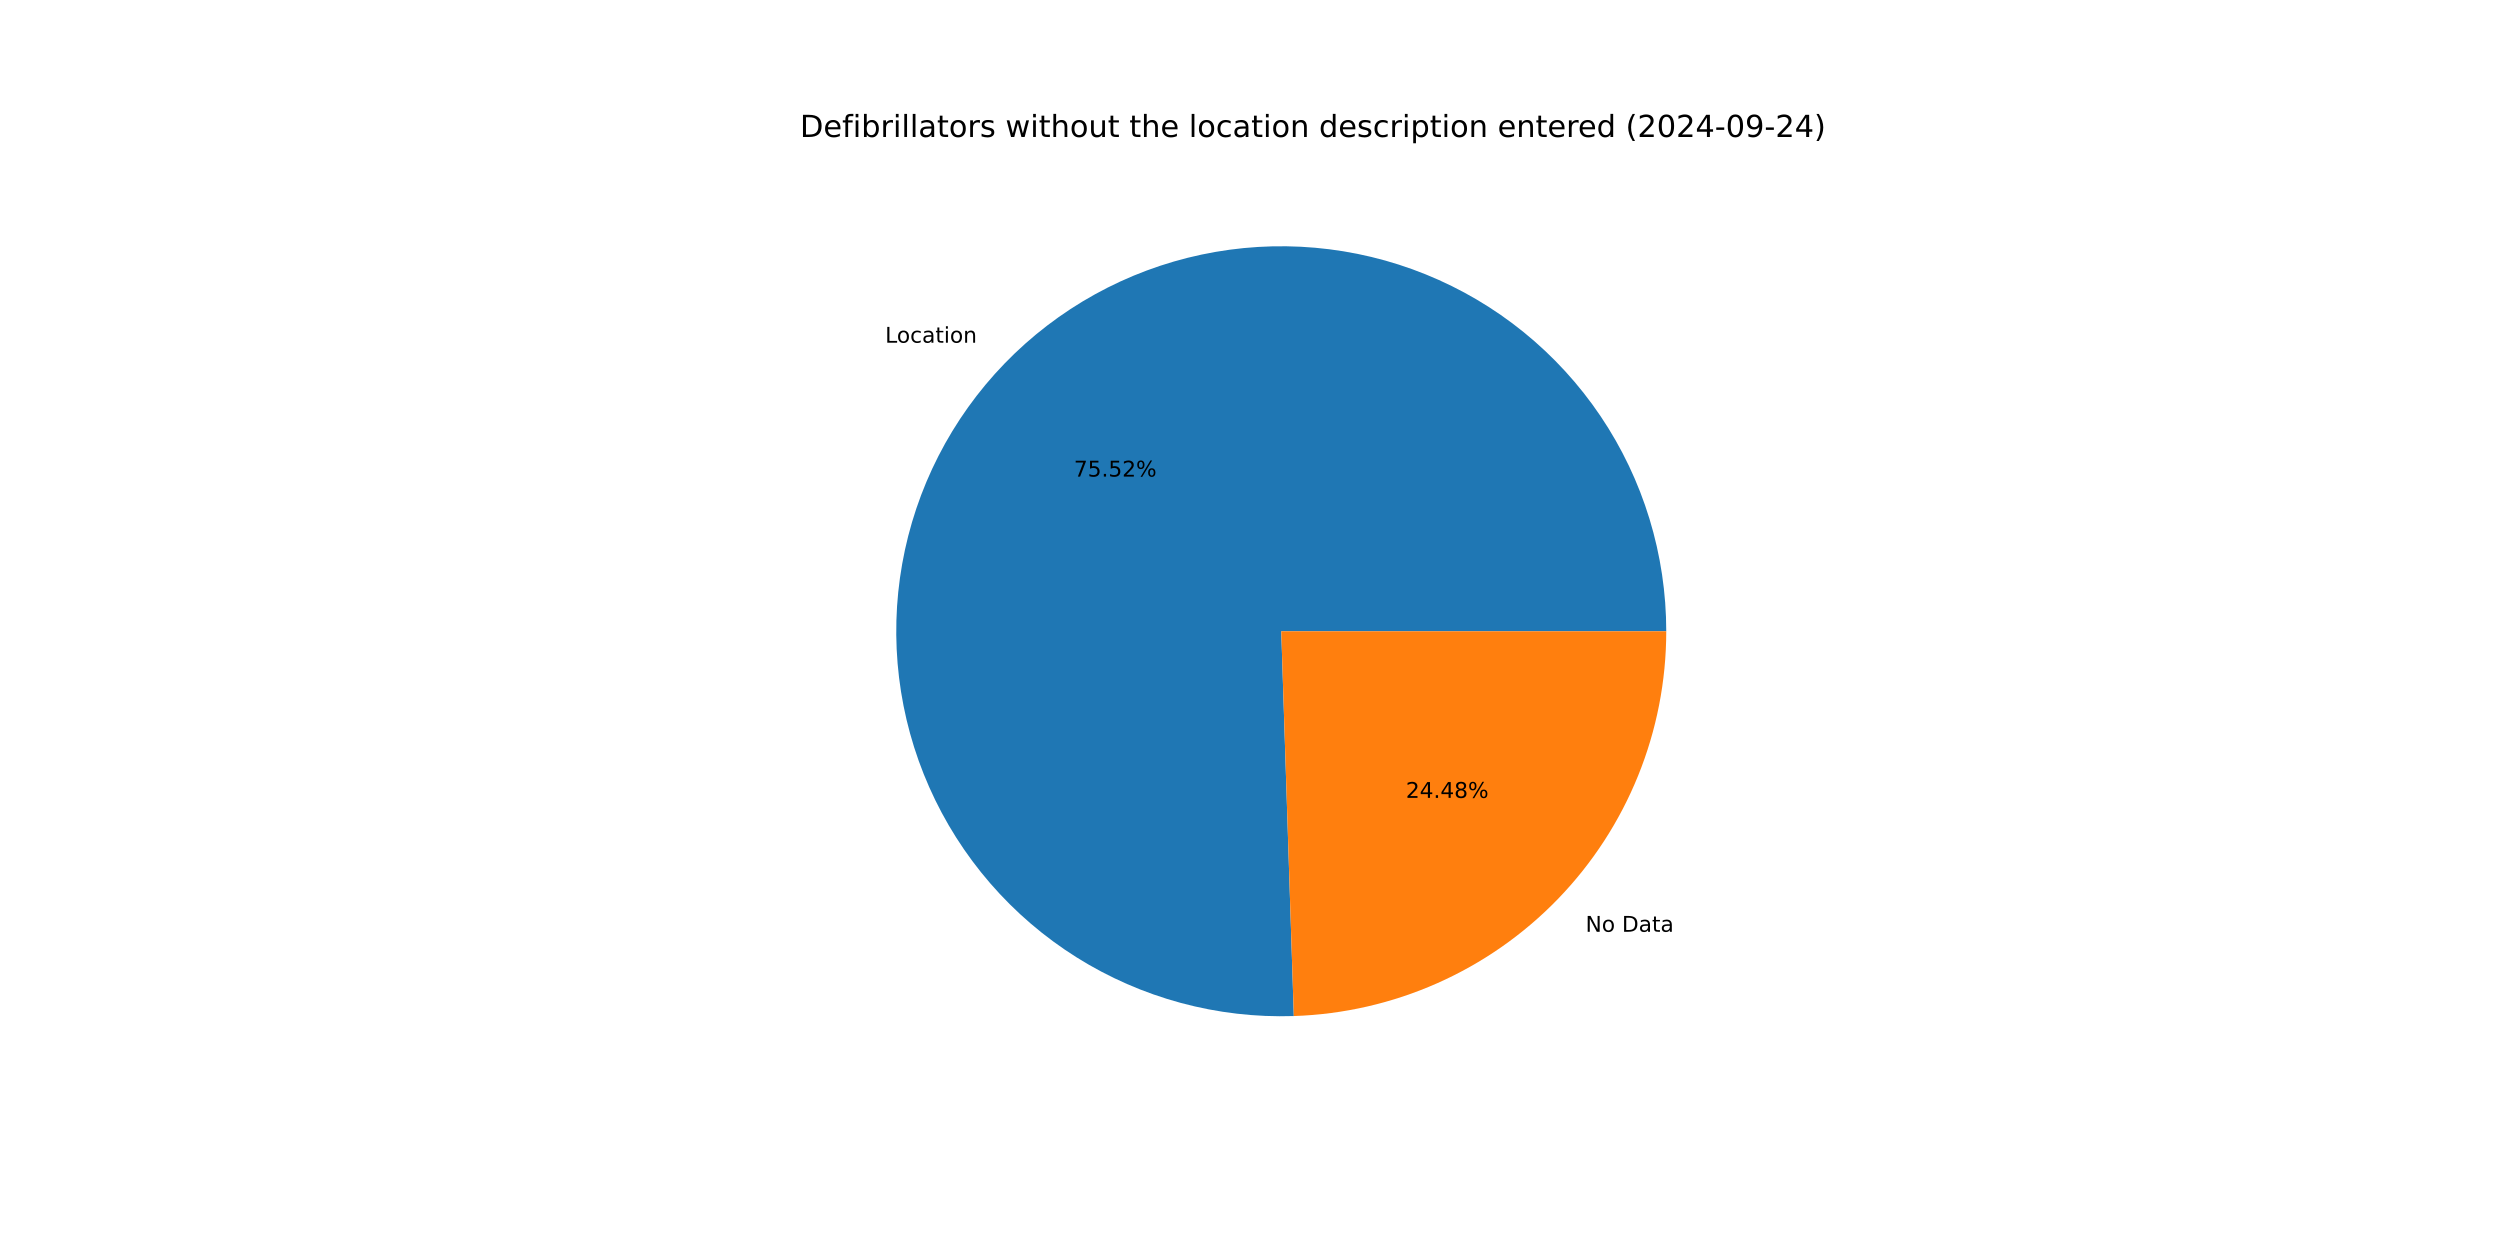
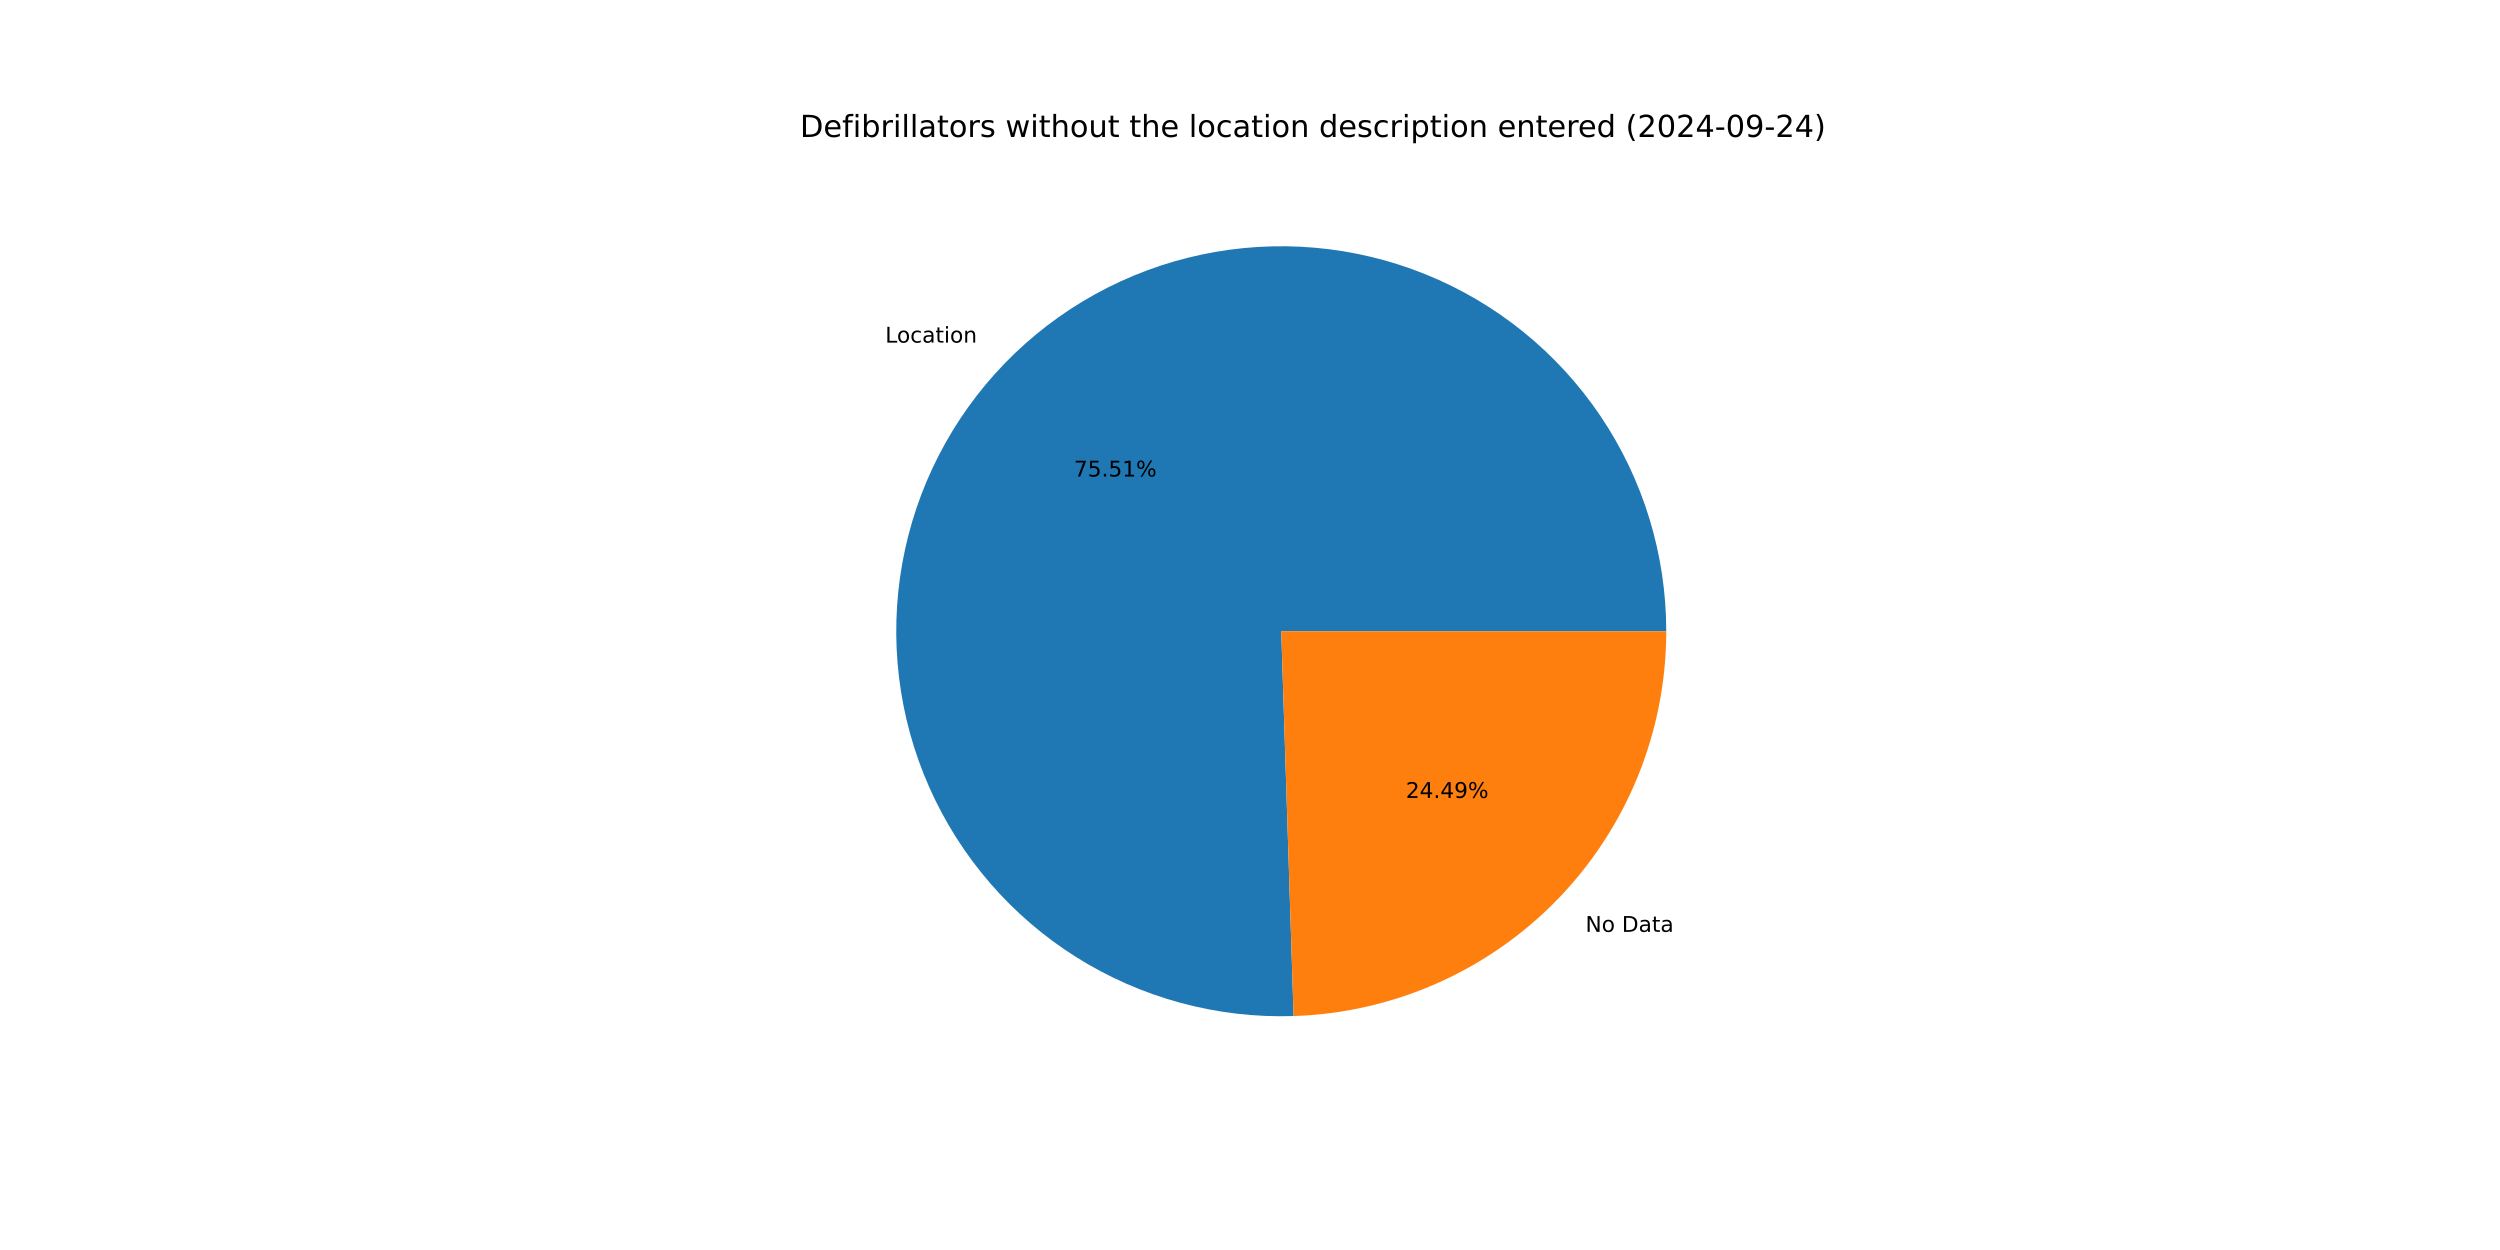
<svg xmlns="http://www.w3.org/2000/svg" xmlns:xlink="http://www.w3.org/1999/xlink" width="1152pt" height="576pt" viewBox="0 0 1152 576" version="1.1">
  <defs>
    <style type="text/css">*{stroke-linejoin: round; stroke-linecap: butt}</style>
  </defs>
  <g id="figure_1">
    <g id="patch_1">
      <path d="M 0 576  L 1152 576  L 1152 0  L 0 0  z " style="fill: #ffffff" />
    </g>
    <g id="axes_1">
      <g id="patch_2">
-         <path d="M 767.808 290.88  C 767.808 273.31 765.198 255.838 760.063 239.035  C 754.929 222.232 747.327 206.285 737.506 191.716  C 727.685 177.147 715.754 164.118 702.105 153.055  C 688.455 141.992 673.237 133.019 656.951 126.428  C 640.664 119.837 623.488 115.702 605.986 114.158  C 588.485 112.614 570.85 113.679 553.661 117.318  C 536.472 120.956 519.919 127.128 504.544 135.631  C 489.169 144.134 475.141 154.874 462.922 167.498  C 450.703 180.123 440.427 194.494 432.43 210.138  C 424.434 225.783 418.806 242.529 415.731 259.828  C 412.655 277.126 412.167 294.786 414.281 312.228  C 416.395 329.67 421.089 346.702 428.208 362.764  C 435.327 378.827 444.793 393.744 456.296 407.025  C 467.798 420.306 481.21 431.805 496.092 441.145  C 510.973 450.485 527.16 457.562 544.122 462.146  C 561.083 466.729 578.632 468.767 596.192 468.193  L 590.4 290.88  z " style="fill: #1f77b4" />
+         <path d="M 767.808 290.88  C 767.808 273.312 765.199 255.842 760.065 239.041  C 754.932 222.24 747.332 206.295 737.513 191.727  C 727.695 177.159 715.767 164.131 702.12 153.068  C 688.473 142.005 673.259 133.03 656.975 126.438  C 640.692 119.845 623.519 115.708 606.019 114.161  C 588.52 112.614 570.888 113.675 553.7 117.309  C 536.513 120.944 519.96 127.111 504.584 135.608  C 489.209 144.106 475.181 154.841 462.959 167.46  C 450.738 180.08 440.458 194.445 432.458 210.085  C 424.457 225.725 418.824 242.467 415.742 259.762  C 412.661 277.057 412.166 294.715 414.272 312.156  C 416.379 329.596 421.065 346.628 428.176 362.692  C 435.287 378.756 444.745 393.675 456.239 406.96  C 467.734 420.245 481.138 431.749 496.013 441.096  C 510.888 450.442 527.069 457.528 544.026 462.12  C 560.983 466.712 578.528 468.76 596.086 468.197  L 590.4 290.88  z " style="fill: #1f77b4" />
      </g>
      <g id="patch_3">
-         <path d="M 596.192 468.193  C 642.2 466.691 685.864 447.338 717.878 414.262  C 749.892 381.185 767.808 336.912 767.808 290.88  L 590.4 290.88  z " style="fill: #ff7f0e" />
+         <path d="M 596.086 468.197  C 642.113 466.721 685.804 447.38 717.841 414.3  C 749.878 381.219 767.808 336.931 767.808 290.88  L 590.4 290.88  z " style="fill: #ff7f0e" />
      </g>
      <g id="matplotlib.axis_1" />
      <g id="matplotlib.axis_2" />
      <g id="text_1">
-         <g transform="translate(407.8775 157.9197) scale(0.1 -0.1)">
+         <g transform="translate(407.9181 157.8778) scale(0.1 -0.1)">
          <defs>
            <path id="DejaVuSans-4c" d="M 628 4666  L 1259 4666  L 1259 531  L 3531 531  L 3531 0  L 628 0  L 628 4666  z " transform="scale(0.015625)" />
            <path id="DejaVuSans-6f" d="M 1959 3097  Q 1497 3097 1228 2736  Q 959 2375 959 1747  Q 959 1119 1226 758  Q 1494 397 1959 397  Q 2419 397 2687 759  Q 2956 1122 2956 1747  Q 2956 2369 2687 2733  Q 2419 3097 1959 3097  z M 1959 3584  Q 2709 3584 3137 3096  Q 3566 2609 3566 1747  Q 3566 888 3137 398  Q 2709 -91 1959 -91  Q 1206 -91 779 398  Q 353 888 353 1747  Q 353 2609 779 3096  Q 1206 3584 1959 3584  z " transform="scale(0.015625)" />
            <path id="DejaVuSans-63" d="M 3122 3366  L 3122 2828  Q 2878 2963 2633 3030  Q 2388 3097 2138 3097  Q 1578 3097 1268 2742  Q 959 2388 959 1747  Q 959 1106 1268 751  Q 1578 397 2138 397  Q 2388 397 2633 464  Q 2878 531 3122 666  L 3122 134  Q 2881 22 2623 -34  Q 2366 -91 2075 -91  Q 1284 -91 818 406  Q 353 903 353 1747  Q 353 2603 823 3093  Q 1294 3584 2113 3584  Q 2378 3584 2631 3529  Q 2884 3475 3122 3366  z " transform="scale(0.015625)" />
            <path id="DejaVuSans-61" d="M 2194 1759  Q 1497 1759 1228 1600  Q 959 1441 959 1056  Q 959 750 1161 570  Q 1363 391 1709 391  Q 2188 391 2477 730  Q 2766 1069 2766 1631  L 2766 1759  L 2194 1759  z M 3341 1997  L 3341 0  L 2766 0  L 2766 531  Q 2569 213 2275 61  Q 1981 -91 1556 -91  Q 1019 -91 701 211  Q 384 513 384 1019  Q 384 1609 779 1909  Q 1175 2209 1959 2209  L 2766 2209  L 2766 2266  Q 2766 2663 2505 2880  Q 2244 3097 1772 3097  Q 1472 3097 1187 3025  Q 903 2953 641 2809  L 641 3341  Q 956 3463 1253 3523  Q 1550 3584 1831 3584  Q 2591 3584 2966 3190  Q 3341 2797 3341 1997  z " transform="scale(0.015625)" />
            <path id="DejaVuSans-74" d="M 1172 4494  L 1172 3500  L 2356 3500  L 2356 3053  L 1172 3053  L 1172 1153  Q 1172 725 1289 603  Q 1406 481 1766 481  L 2356 481  L 2356 0  L 1766 0  Q 1100 0 847 248  Q 594 497 594 1153  L 594 3053  L 172 3053  L 172 3500  L 594 3500  L 594 4494  L 1172 4494  z " transform="scale(0.015625)" />
            <path id="DejaVuSans-69" d="M 603 3500  L 1178 3500  L 1178 0  L 603 0  L 603 3500  z M 603 4863  L 1178 4863  L 1178 4134  L 603 4134  L 603 4863  z " transform="scale(0.015625)" />
            <path id="DejaVuSans-6e" d="M 3513 2113  L 3513 0  L 2938 0  L 2938 2094  Q 2938 2591 2744 2837  Q 2550 3084 2163 3084  Q 1697 3084 1428 2787  Q 1159 2491 1159 1978  L 1159 0  L 581 0  L 581 3500  L 1159 3500  L 1159 2956  Q 1366 3272 1645 3428  Q 1925 3584 2291 3584  Q 2894 3584 3203 3211  Q 3513 2838 3513 2113  z " transform="scale(0.015625)" />
          </defs>
          <use xlink:href="#DejaVuSans-4c" />
          <use xlink:href="#DejaVuSans-6f" x="53.963" />
          <use xlink:href="#DejaVuSans-63" x="115.145" />
          <use xlink:href="#DejaVuSans-61" x="170.125" />
          <use xlink:href="#DejaVuSans-74" x="231.404" />
          <use xlink:href="#DejaVuSans-69" x="270.613" />
          <use xlink:href="#DejaVuSans-6f" x="298.396" />
          <use xlink:href="#DejaVuSans-6e" x="359.578" />
        </g>
      </g>
      <g id="text_2">
-         <g transform="translate(494.8485 219.6104) scale(0.1 -0.1)">
+         <g transform="translate(494.8706 219.5876) scale(0.1 -0.1)">
          <defs>
            <path id="DejaVuSans-37" d="M 525 4666  L 3525 4666  L 3525 4397  L 1831 0  L 1172 0  L 2766 4134  L 525 4134  L 525 4666  z " transform="scale(0.015625)" />
            <path id="DejaVuSans-35" d="M 691 4666  L 3169 4666  L 3169 4134  L 1269 4134  L 1269 2991  Q 1406 3038 1543 3061  Q 1681 3084 1819 3084  Q 2600 3084 3056 2656  Q 3513 2228 3513 1497  Q 3513 744 3044 326  Q 2575 -91 1722 -91  Q 1428 -91 1123 -41  Q 819 9 494 109  L 494 744  Q 775 591 1075 516  Q 1375 441 1709 441  Q 2250 441 2565 725  Q 2881 1009 2881 1497  Q 2881 1984 2565 2268  Q 2250 2553 1709 2553  Q 1456 2553 1204 2497  Q 953 2441 691 2322  L 691 4666  z " transform="scale(0.015625)" />
            <path id="DejaVuSans-2e" d="M 684 794  L 1344 794  L 1344 0  L 684 0  L 684 794  z " transform="scale(0.015625)" />
-             <path id="DejaVuSans-32" d="M 1228 531  L 3431 531  L 3431 0  L 469 0  L 469 531  Q 828 903 1448 1529  Q 2069 2156 2228 2338  Q 2531 2678 2651 2914  Q 2772 3150 2772 3378  Q 2772 3750 2511 3984  Q 2250 4219 1831 4219  Q 1534 4219 1204 4116  Q 875 4013 500 3803  L 500 4441  Q 881 4594 1212 4672  Q 1544 4750 1819 4750  Q 2544 4750 2975 4387  Q 3406 4025 3406 3419  Q 3406 3131 3298 2873  Q 3191 2616 2906 2266  Q 2828 2175 2409 1742  Q 1991 1309 1228 531  z " transform="scale(0.015625)" />
+             <path id="DejaVuSans-31" d="M 794 531  L 1825 531  L 1825 4091  L 703 3866  L 703 4441  L 1819 4666  L 2450 4666  L 2450 531  L 3481 531  L 3481 0  L 794 0  L 794 531  z " transform="scale(0.015625)" />
            <path id="DejaVuSans-25" d="M 4653 2053  Q 4381 2053 4226 1822  Q 4072 1591 4072 1178  Q 4072 772 4226 539  Q 4381 306 4653 306  Q 4919 306 5073 539  Q 5228 772 5228 1178  Q 5228 1588 5073 1820  Q 4919 2053 4653 2053  z M 4653 2450  Q 5147 2450 5437 2106  Q 5728 1763 5728 1178  Q 5728 594 5436 251  Q 5144 -91 4653 -91  Q 4153 -91 3862 251  Q 3572 594 3572 1178  Q 3572 1766 3864 2108  Q 4156 2450 4653 2450  z M 1428 4353  Q 1159 4353 1004 4120  Q 850 3888 850 3481  Q 850 3069 1003 2837  Q 1156 2606 1428 2606  Q 1700 2606 1854 2837  Q 2009 3069 2009 3481  Q 2009 3884 1853 4118  Q 1697 4353 1428 4353  z M 4250 4750  L 4750 4750  L 1831 -91  L 1331 -91  L 4250 4750  z M 1428 4750  Q 1922 4750 2215 4408  Q 2509 4066 2509 3481  Q 2509 2891 2217 2550  Q 1925 2209 1428 2209  Q 931 2209 642 2551  Q 353 2894 353 3481  Q 353 4063 643 4406  Q 934 4750 1428 4750  z " transform="scale(0.015625)" />
          </defs>
          <use xlink:href="#DejaVuSans-37" />
          <use xlink:href="#DejaVuSans-35" x="63.623" />
          <use xlink:href="#DejaVuSans-2e" x="127.246" />
          <use xlink:href="#DejaVuSans-35" x="159.033" />
-           <use xlink:href="#DejaVuSans-32" x="222.656" />
+           <use xlink:href="#DejaVuSans-31" x="222.656" />
          <use xlink:href="#DejaVuSans-25" x="286.279" />
        </g>
      </g>
      <g id="text_3">
-         <g transform="translate(730.6256 429.359) scale(0.1 -0.1)">
+         <g transform="translate(730.585 429.401) scale(0.1 -0.1)">
          <defs>
            <path id="DejaVuSans-4e" d="M 628 4666  L 1478 4666  L 3547 763  L 3547 4666  L 4159 4666  L 4159 0  L 3309 0  L 1241 3903  L 1241 0  L 628 0  L 628 4666  z " transform="scale(0.015625)" />
            <path id="DejaVuSans-20" transform="scale(0.015625)" />
            <path id="DejaVuSans-44" d="M 1259 4147  L 1259 519  L 2022 519  Q 2988 519 3436 956  Q 3884 1394 3884 2338  Q 3884 3275 3436 3711  Q 2988 4147 2022 4147  L 1259 4147  z M 628 4666  L 1925 4666  Q 3281 4666 3915 4102  Q 4550 3538 4550 2338  Q 4550 1131 3912 565  Q 3275 0 1925 0  L 628 0  L 628 4666  z " transform="scale(0.015625)" />
          </defs>
          <use xlink:href="#DejaVuSans-4e" />
          <use xlink:href="#DejaVuSans-6f" x="74.805" />
          <use xlink:href="#DejaVuSans-20" x="135.986" />
          <use xlink:href="#DejaVuSans-44" x="167.773" />
          <use xlink:href="#DejaVuSans-61" x="244.775" />
          <use xlink:href="#DejaVuSans-74" x="306.055" />
          <use xlink:href="#DejaVuSans-61" x="345.264" />
        </g>
      </g>
      <g id="text_4">
-         <g transform="translate(647.8219 367.6683) scale(0.1 -0.1)">
+         <g transform="translate(647.7997 367.6911) scale(0.1 -0.1)">
          <defs>
+             <path id="DejaVuSans-32" d="M 1228 531  L 3431 531  L 3431 0  L 469 0  L 469 531  Q 828 903 1448 1529  Q 2069 2156 2228 2338  Q 2531 2678 2651 2914  Q 2772 3150 2772 3378  Q 2772 3750 2511 3984  Q 2250 4219 1831 4219  Q 1534 4219 1204 4116  Q 875 4013 500 3803  L 500 4441  Q 881 4594 1212 4672  Q 1544 4750 1819 4750  Q 2544 4750 2975 4387  Q 3406 4025 3406 3419  Q 3406 3131 3298 2873  Q 3191 2616 2906 2266  Q 2828 2175 2409 1742  Q 1991 1309 1228 531  z " transform="scale(0.015625)" />
            <path id="DejaVuSans-34" d="M 2419 4116  L 825 1625  L 2419 1625  L 2419 4116  z M 2253 4666  L 3047 4666  L 3047 1625  L 3713 1625  L 3713 1100  L 3047 1100  L 3047 0  L 2419 0  L 2419 1100  L 313 1100  L 313 1709  L 2253 4666  z " transform="scale(0.015625)" />
-             <path id="DejaVuSans-38" d="M 2034 2216  Q 1584 2216 1326 1975  Q 1069 1734 1069 1313  Q 1069 891 1326 650  Q 1584 409 2034 409  Q 2484 409 2743 651  Q 3003 894 3003 1313  Q 3003 1734 2745 1975  Q 2488 2216 2034 2216  z M 1403 2484  Q 997 2584 770 2862  Q 544 3141 544 3541  Q 544 4100 942 4425  Q 1341 4750 2034 4750  Q 2731 4750 3128 4425  Q 3525 4100 3525 3541  Q 3525 3141 3298 2862  Q 3072 2584 2669 2484  Q 3125 2378 3379 2068  Q 3634 1759 3634 1313  Q 3634 634 3220 271  Q 2806 -91 2034 -91  Q 1263 -91 848 271  Q 434 634 434 1313  Q 434 1759 690 2068  Q 947 2378 1403 2484  z M 1172 3481  Q 1172 3119 1398 2916  Q 1625 2713 2034 2713  Q 2441 2713 2670 2916  Q 2900 3119 2900 3481  Q 2900 3844 2670 4047  Q 2441 4250 2034 4250  Q 1625 4250 1398 4047  Q 1172 3844 1172 3481  z " transform="scale(0.015625)" />
+             <path id="DejaVuSans-39" d="M 703 97  L 703 672  Q 941 559 1184 500  Q 1428 441 1663 441  Q 2288 441 2617 861  Q 2947 1281 2994 2138  Q 2813 1869 2534 1725  Q 2256 1581 1919 1581  Q 1219 1581 811 2004  Q 403 2428 403 3163  Q 403 3881 828 4315  Q 1253 4750 1959 4750  Q 2769 4750 3195 4129  Q 3622 3509 3622 2328  Q 3622 1225 3098 567  Q 2575 -91 1691 -91  Q 1453 -91 1209 -44  Q 966 3 703 97  z M 1959 2075  Q 2384 2075 2632 2365  Q 2881 2656 2881 3163  Q 2881 3666 2632 3958  Q 2384 4250 1959 4250  Q 1534 4250 1286 3958  Q 1038 3666 1038 3163  Q 1038 2656 1286 2365  Q 1534 2075 1959 2075  z " transform="scale(0.015625)" />
          </defs>
          <use xlink:href="#DejaVuSans-32" />
          <use xlink:href="#DejaVuSans-34" x="63.623" />
          <use xlink:href="#DejaVuSans-2e" x="127.246" />
          <use xlink:href="#DejaVuSans-34" x="159.033" />
-           <use xlink:href="#DejaVuSans-38" x="222.656" />
+           <use xlink:href="#DejaVuSans-39" x="222.656" />
          <use xlink:href="#DejaVuSans-25" x="286.279" />
        </g>
      </g>
      <g id="text_5">
        <g transform="translate(368.64 63.12) scale(0.14 -0.14)">
          <defs>
            <path id="DejaVuSans-65" d="M 3597 1894  L 3597 1613  L 953 1613  Q 991 1019 1311 708  Q 1631 397 2203 397  Q 2534 397 2845 478  Q 3156 559 3463 722  L 3463 178  Q 3153 47 2828 -22  Q 2503 -91 2169 -91  Q 1331 -91 842 396  Q 353 884 353 1716  Q 353 2575 817 3079  Q 1281 3584 2069 3584  Q 2775 3584 3186 3129  Q 3597 2675 3597 1894  z M 3022 2063  Q 3016 2534 2758 2815  Q 2500 3097 2075 3097  Q 1594 3097 1305 2825  Q 1016 2553 972 2059  L 3022 2063  z " transform="scale(0.015625)" />
            <path id="DejaVuSans-66" d="M 2375 4863  L 2375 4384  L 1825 4384  Q 1516 4384 1395 4259  Q 1275 4134 1275 3809  L 1275 3500  L 2222 3500  L 2222 3053  L 1275 3053  L 1275 0  L 697 0  L 697 3053  L 147 3053  L 147 3500  L 697 3500  L 697 3744  Q 697 4328 969 4595  Q 1241 4863 1831 4863  L 2375 4863  z " transform="scale(0.015625)" />
            <path id="DejaVuSans-62" d="M 3116 1747  Q 3116 2381 2855 2742  Q 2594 3103 2138 3103  Q 1681 3103 1420 2742  Q 1159 2381 1159 1747  Q 1159 1113 1420 752  Q 1681 391 2138 391  Q 2594 391 2855 752  Q 3116 1113 3116 1747  z M 1159 2969  Q 1341 3281 1617 3432  Q 1894 3584 2278 3584  Q 2916 3584 3314 3078  Q 3713 2572 3713 1747  Q 3713 922 3314 415  Q 2916 -91 2278 -91  Q 1894 -91 1617 61  Q 1341 213 1159 525  L 1159 0  L 581 0  L 581 4863  L 1159 4863  L 1159 2969  z " transform="scale(0.015625)" />
            <path id="DejaVuSans-72" d="M 2631 2963  Q 2534 3019 2420 3045  Q 2306 3072 2169 3072  Q 1681 3072 1420 2755  Q 1159 2438 1159 1844  L 1159 0  L 581 0  L 581 3500  L 1159 3500  L 1159 2956  Q 1341 3275 1631 3429  Q 1922 3584 2338 3584  Q 2397 3584 2469 3576  Q 2541 3569 2628 3553  L 2631 2963  z " transform="scale(0.015625)" />
            <path id="DejaVuSans-6c" d="M 603 4863  L 1178 4863  L 1178 0  L 603 0  L 603 4863  z " transform="scale(0.015625)" />
            <path id="DejaVuSans-73" d="M 2834 3397  L 2834 2853  Q 2591 2978 2328 3040  Q 2066 3103 1784 3103  Q 1356 3103 1142 2972  Q 928 2841 928 2578  Q 928 2378 1081 2264  Q 1234 2150 1697 2047  L 1894 2003  Q 2506 1872 2764 1633  Q 3022 1394 3022 966  Q 3022 478 2636 193  Q 2250 -91 1575 -91  Q 1294 -91 989 -36  Q 684 19 347 128  L 347 722  Q 666 556 975 473  Q 1284 391 1588 391  Q 1994 391 2212 530  Q 2431 669 2431 922  Q 2431 1156 2273 1281  Q 2116 1406 1581 1522  L 1381 1569  Q 847 1681 609 1914  Q 372 2147 372 2553  Q 372 3047 722 3315  Q 1072 3584 1716 3584  Q 2034 3584 2315 3537  Q 2597 3491 2834 3397  z " transform="scale(0.015625)" />
            <path id="DejaVuSans-77" d="M 269 3500  L 844 3500  L 1563 769  L 2278 3500  L 2956 3500  L 3675 769  L 4391 3500  L 4966 3500  L 4050 0  L 3372 0  L 2619 2869  L 1863 0  L 1184 0  L 269 3500  z " transform="scale(0.015625)" />
            <path id="DejaVuSans-68" d="M 3513 2113  L 3513 0  L 2938 0  L 2938 2094  Q 2938 2591 2744 2837  Q 2550 3084 2163 3084  Q 1697 3084 1428 2787  Q 1159 2491 1159 1978  L 1159 0  L 581 0  L 581 4863  L 1159 4863  L 1159 2956  Q 1366 3272 1645 3428  Q 1925 3584 2291 3584  Q 2894 3584 3203 3211  Q 3513 2838 3513 2113  z " transform="scale(0.015625)" />
            <path id="DejaVuSans-75" d="M 544 1381  L 544 3500  L 1119 3500  L 1119 1403  Q 1119 906 1312 657  Q 1506 409 1894 409  Q 2359 409 2629 706  Q 2900 1003 2900 1516  L 2900 3500  L 3475 3500  L 3475 0  L 2900 0  L 2900 538  Q 2691 219 2414 64  Q 2138 -91 1772 -91  Q 1169 -91 856 284  Q 544 659 544 1381  z M 1991 3584  L 1991 3584  z " transform="scale(0.015625)" />
            <path id="DejaVuSans-64" d="M 2906 2969  L 2906 4863  L 3481 4863  L 3481 0  L 2906 0  L 2906 525  Q 2725 213 2448 61  Q 2172 -91 1784 -91  Q 1150 -91 751 415  Q 353 922 353 1747  Q 353 2572 751 3078  Q 1150 3584 1784 3584  Q 2172 3584 2448 3432  Q 2725 3281 2906 2969  z M 947 1747  Q 947 1113 1208 752  Q 1469 391 1925 391  Q 2381 391 2643 752  Q 2906 1113 2906 1747  Q 2906 2381 2643 2742  Q 2381 3103 1925 3103  Q 1469 3103 1208 2742  Q 947 2381 947 1747  z " transform="scale(0.015625)" />
            <path id="DejaVuSans-70" d="M 1159 525  L 1159 -1331  L 581 -1331  L 581 3500  L 1159 3500  L 1159 2969  Q 1341 3281 1617 3432  Q 1894 3584 2278 3584  Q 2916 3584 3314 3078  Q 3713 2572 3713 1747  Q 3713 922 3314 415  Q 2916 -91 2278 -91  Q 1894 -91 1617 61  Q 1341 213 1159 525  z M 3116 1747  Q 3116 2381 2855 2742  Q 2594 3103 2138 3103  Q 1681 3103 1420 2742  Q 1159 2381 1159 1747  Q 1159 1113 1420 752  Q 1681 391 2138 391  Q 2594 391 2855 752  Q 3116 1113 3116 1747  z " transform="scale(0.015625)" />
            <path id="DejaVuSans-28" d="M 1984 4856  Q 1566 4138 1362 3434  Q 1159 2731 1159 2009  Q 1159 1288 1364 580  Q 1569 -128 1984 -844  L 1484 -844  Q 1016 -109 783 600  Q 550 1309 550 2009  Q 550 2706 781 3412  Q 1013 4119 1484 4856  L 1984 4856  z " transform="scale(0.015625)" />
            <path id="DejaVuSans-30" d="M 2034 4250  Q 1547 4250 1301 3770  Q 1056 3291 1056 2328  Q 1056 1369 1301 889  Q 1547 409 2034 409  Q 2525 409 2770 889  Q 3016 1369 3016 2328  Q 3016 3291 2770 3770  Q 2525 4250 2034 4250  z M 2034 4750  Q 2819 4750 3233 4129  Q 3647 3509 3647 2328  Q 3647 1150 3233 529  Q 2819 -91 2034 -91  Q 1250 -91 836 529  Q 422 1150 422 2328  Q 422 3509 836 4129  Q 1250 4750 2034 4750  z " transform="scale(0.015625)" />
            <path id="DejaVuSans-2d" d="M 313 2009  L 1997 2009  L 1997 1497  L 313 1497  L 313 2009  z " transform="scale(0.015625)" />
-             <path id="DejaVuSans-39" d="M 703 97  L 703 672  Q 941 559 1184 500  Q 1428 441 1663 441  Q 2288 441 2617 861  Q 2947 1281 2994 2138  Q 2813 1869 2534 1725  Q 2256 1581 1919 1581  Q 1219 1581 811 2004  Q 403 2428 403 3163  Q 403 3881 828 4315  Q 1253 4750 1959 4750  Q 2769 4750 3195 4129  Q 3622 3509 3622 2328  Q 3622 1225 3098 567  Q 2575 -91 1691 -91  Q 1453 -91 1209 -44  Q 966 3 703 97  z M 1959 2075  Q 2384 2075 2632 2365  Q 2881 2656 2881 3163  Q 2881 3666 2632 3958  Q 2384 4250 1959 4250  Q 1534 4250 1286 3958  Q 1038 3666 1038 3163  Q 1038 2656 1286 2365  Q 1534 2075 1959 2075  z " transform="scale(0.015625)" />
            <path id="DejaVuSans-29" d="M 513 4856  L 1013 4856  Q 1481 4119 1714 3412  Q 1947 2706 1947 2009  Q 1947 1309 1714 600  Q 1481 -109 1013 -844  L 513 -844  Q 928 -128 1133 580  Q 1338 1288 1338 2009  Q 1338 2731 1133 3434  Q 928 4138 513 4856  z " transform="scale(0.015625)" />
          </defs>
          <use xlink:href="#DejaVuSans-44" />
          <use xlink:href="#DejaVuSans-65" x="77.002" />
          <use xlink:href="#DejaVuSans-66" x="138.525" />
          <use xlink:href="#DejaVuSans-69" x="173.73" />
          <use xlink:href="#DejaVuSans-62" x="201.514" />
          <use xlink:href="#DejaVuSans-72" x="264.99" />
          <use xlink:href="#DejaVuSans-69" x="306.104" />
          <use xlink:href="#DejaVuSans-6c" x="333.887" />
          <use xlink:href="#DejaVuSans-6c" x="361.67" />
          <use xlink:href="#DejaVuSans-61" x="389.453" />
          <use xlink:href="#DejaVuSans-74" x="450.732" />
          <use xlink:href="#DejaVuSans-6f" x="489.941" />
          <use xlink:href="#DejaVuSans-72" x="551.123" />
          <use xlink:href="#DejaVuSans-73" x="592.236" />
          <use xlink:href="#DejaVuSans-20" x="644.336" />
          <use xlink:href="#DejaVuSans-77" x="676.123" />
          <use xlink:href="#DejaVuSans-69" x="757.91" />
          <use xlink:href="#DejaVuSans-74" x="785.693" />
          <use xlink:href="#DejaVuSans-68" x="824.902" />
          <use xlink:href="#DejaVuSans-6f" x="888.281" />
          <use xlink:href="#DejaVuSans-75" x="949.463" />
          <use xlink:href="#DejaVuSans-74" x="1012.842" />
          <use xlink:href="#DejaVuSans-20" x="1052.051" />
          <use xlink:href="#DejaVuSans-74" x="1083.838" />
          <use xlink:href="#DejaVuSans-68" x="1123.047" />
          <use xlink:href="#DejaVuSans-65" x="1186.426" />
          <use xlink:href="#DejaVuSans-20" x="1247.949" />
          <use xlink:href="#DejaVuSans-6c" x="1279.736" />
          <use xlink:href="#DejaVuSans-6f" x="1307.52" />
          <use xlink:href="#DejaVuSans-63" x="1368.701" />
          <use xlink:href="#DejaVuSans-61" x="1423.682" />
          <use xlink:href="#DejaVuSans-74" x="1484.961" />
          <use xlink:href="#DejaVuSans-69" x="1524.17" />
          <use xlink:href="#DejaVuSans-6f" x="1551.953" />
          <use xlink:href="#DejaVuSans-6e" x="1613.135" />
          <use xlink:href="#DejaVuSans-20" x="1676.514" />
          <use xlink:href="#DejaVuSans-64" x="1708.301" />
          <use xlink:href="#DejaVuSans-65" x="1771.777" />
          <use xlink:href="#DejaVuSans-73" x="1833.301" />
          <use xlink:href="#DejaVuSans-63" x="1885.4" />
          <use xlink:href="#DejaVuSans-72" x="1940.381" />
          <use xlink:href="#DejaVuSans-69" x="1981.494" />
          <use xlink:href="#DejaVuSans-70" x="2009.277" />
          <use xlink:href="#DejaVuSans-74" x="2072.754" />
          <use xlink:href="#DejaVuSans-69" x="2111.963" />
          <use xlink:href="#DejaVuSans-6f" x="2139.746" />
          <use xlink:href="#DejaVuSans-6e" x="2200.928" />
          <use xlink:href="#DejaVuSans-20" x="2264.307" />
          <use xlink:href="#DejaVuSans-65" x="2296.094" />
          <use xlink:href="#DejaVuSans-6e" x="2357.617" />
          <use xlink:href="#DejaVuSans-74" x="2420.996" />
          <use xlink:href="#DejaVuSans-65" x="2460.205" />
          <use xlink:href="#DejaVuSans-72" x="2521.729" />
          <use xlink:href="#DejaVuSans-65" x="2560.592" />
          <use xlink:href="#DejaVuSans-64" x="2622.115" />
          <use xlink:href="#DejaVuSans-20" x="2685.592" />
          <use xlink:href="#DejaVuSans-28" x="2717.379" />
          <use xlink:href="#DejaVuSans-32" x="2756.393" />
          <use xlink:href="#DejaVuSans-30" x="2820.016" />
          <use xlink:href="#DejaVuSans-32" x="2883.639" />
          <use xlink:href="#DejaVuSans-34" x="2947.262" />
          <use xlink:href="#DejaVuSans-2d" x="3010.885" />
          <use xlink:href="#DejaVuSans-30" x="3046.969" />
          <use xlink:href="#DejaVuSans-39" x="3110.592" />
          <use xlink:href="#DejaVuSans-2d" x="3174.215" />
          <use xlink:href="#DejaVuSans-32" x="3210.299" />
          <use xlink:href="#DejaVuSans-34" x="3273.922" />
          <use xlink:href="#DejaVuSans-29" x="3337.545" />
        </g>
      </g>
    </g>
  </g>
</svg>
